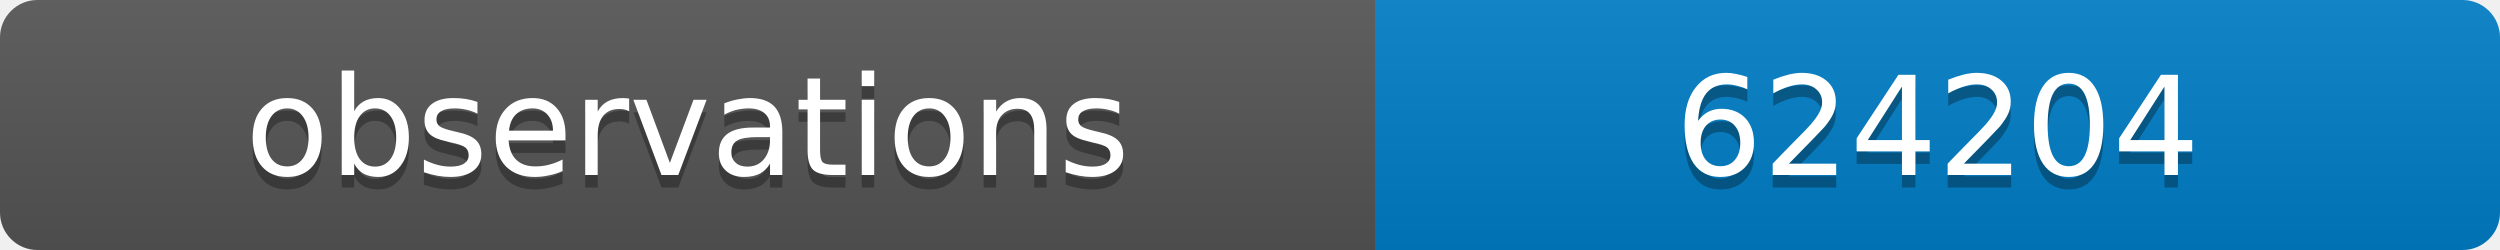
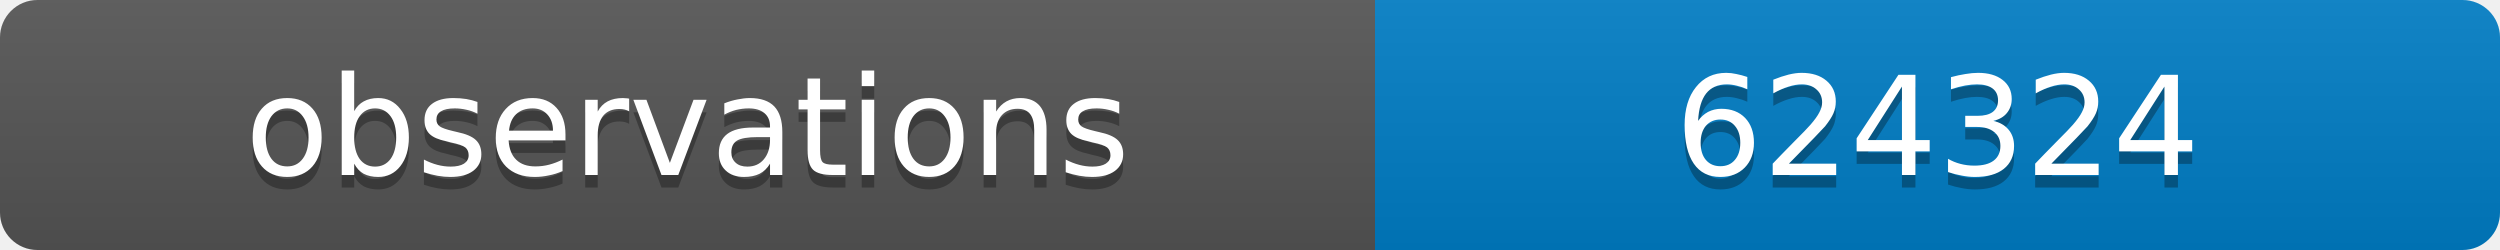
<svg xmlns="http://www.w3.org/2000/svg" width="200" height="20">
  <linearGradient id="b" x2="0" y2="100%">
    <stop offset="0" stop-color="#bbb" stop-opacity=".1" />
    <stop offset="1" stop-opacity=".1" />
  </linearGradient>
  <clipPath id="a">
    <rect width="200" height="20" rx="3" fill="#fff" />
  </clipPath>
  <g clip-path="url(#a)">
    <path fill="#555" d="M0 0h110v20H0z" />
    <path fill="#007ec6" d="M110 0h90v20H110z" />
    <path fill="url(#b)" d="M0 0h200v20H0z" />
  </g>
  <g fill="#fff" text-anchor="middle" font-family="DejaVu Sans,Verdana,Geneva,sans-serif" font-size="11">
    <text x="55" y="15" fill="#010101" fill-opacity=".3">observations</text>
    <text x="55" y="14">observations</text>
-     <text x="155" y="15" fill="#010101" fill-opacity=".3">624204</text>
-     <text x="155" y="14">624204</text>
+     <text x="155" y="15" fill="#010101" fill-opacity=".3">624324</text>
+     <text x="155" y="14">624324</text>
  </g>
</svg>
